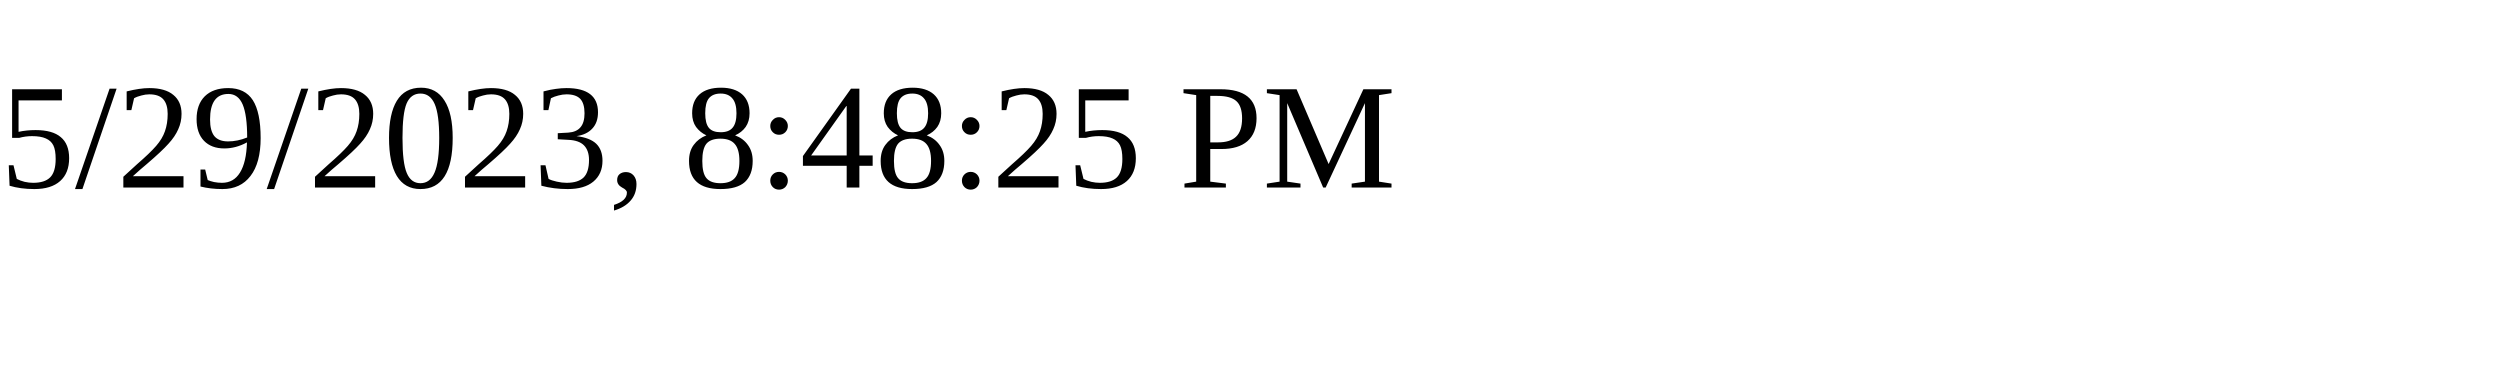
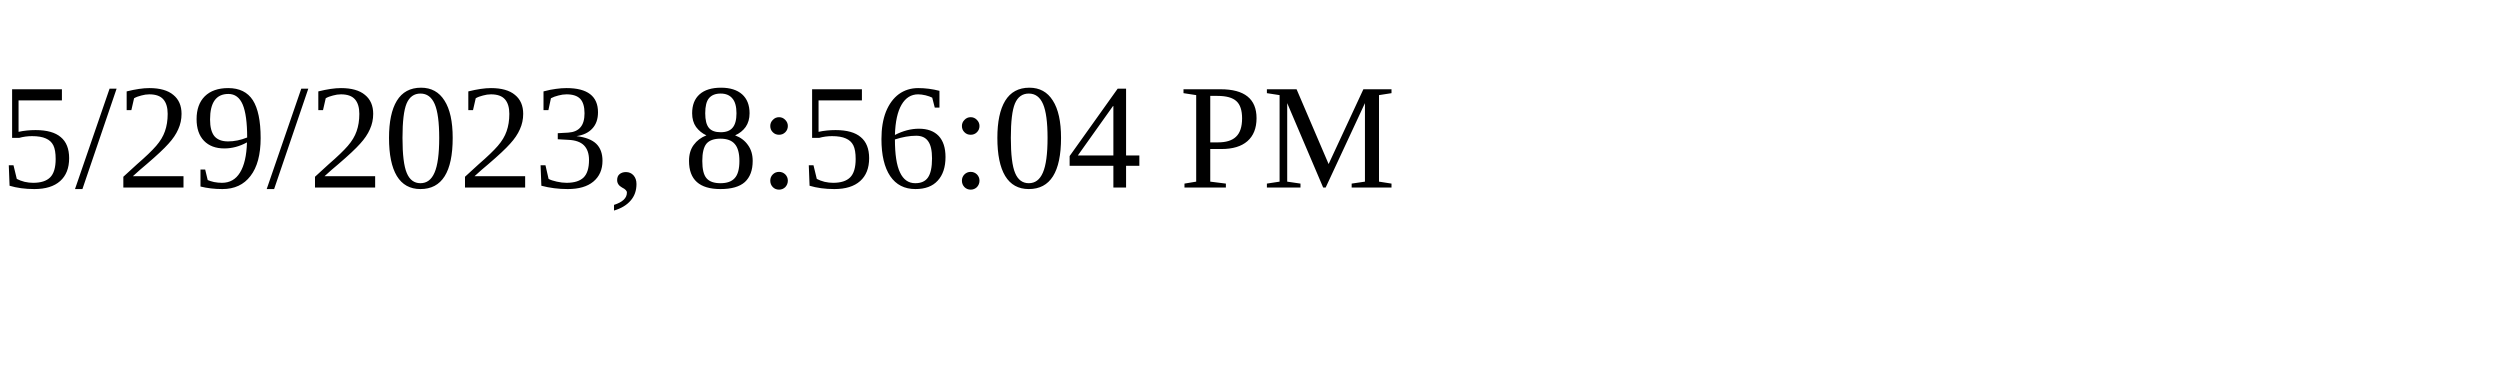
<svg xmlns="http://www.w3.org/2000/svg" height="30" width="200">
-   <text x="0" y="15">5/29/2023, 8:48:25 PM</text>
+   <text x="0" y="15">5/29/2023, 8:56:04 PM</text>
</svg>
